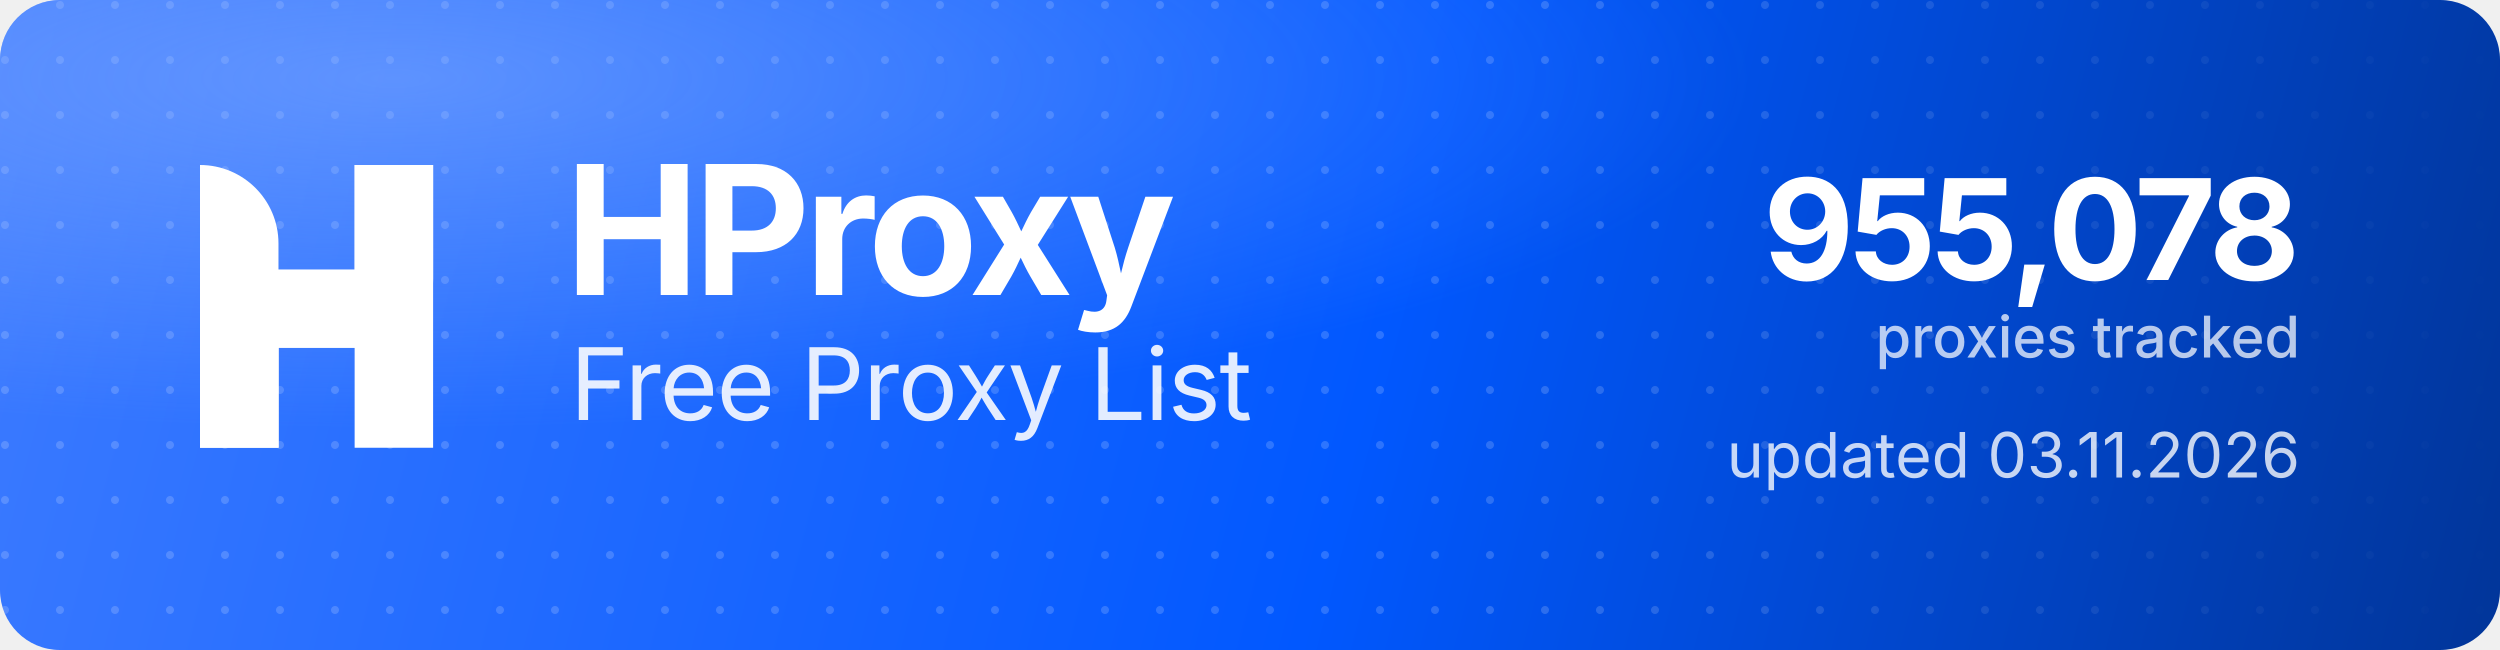
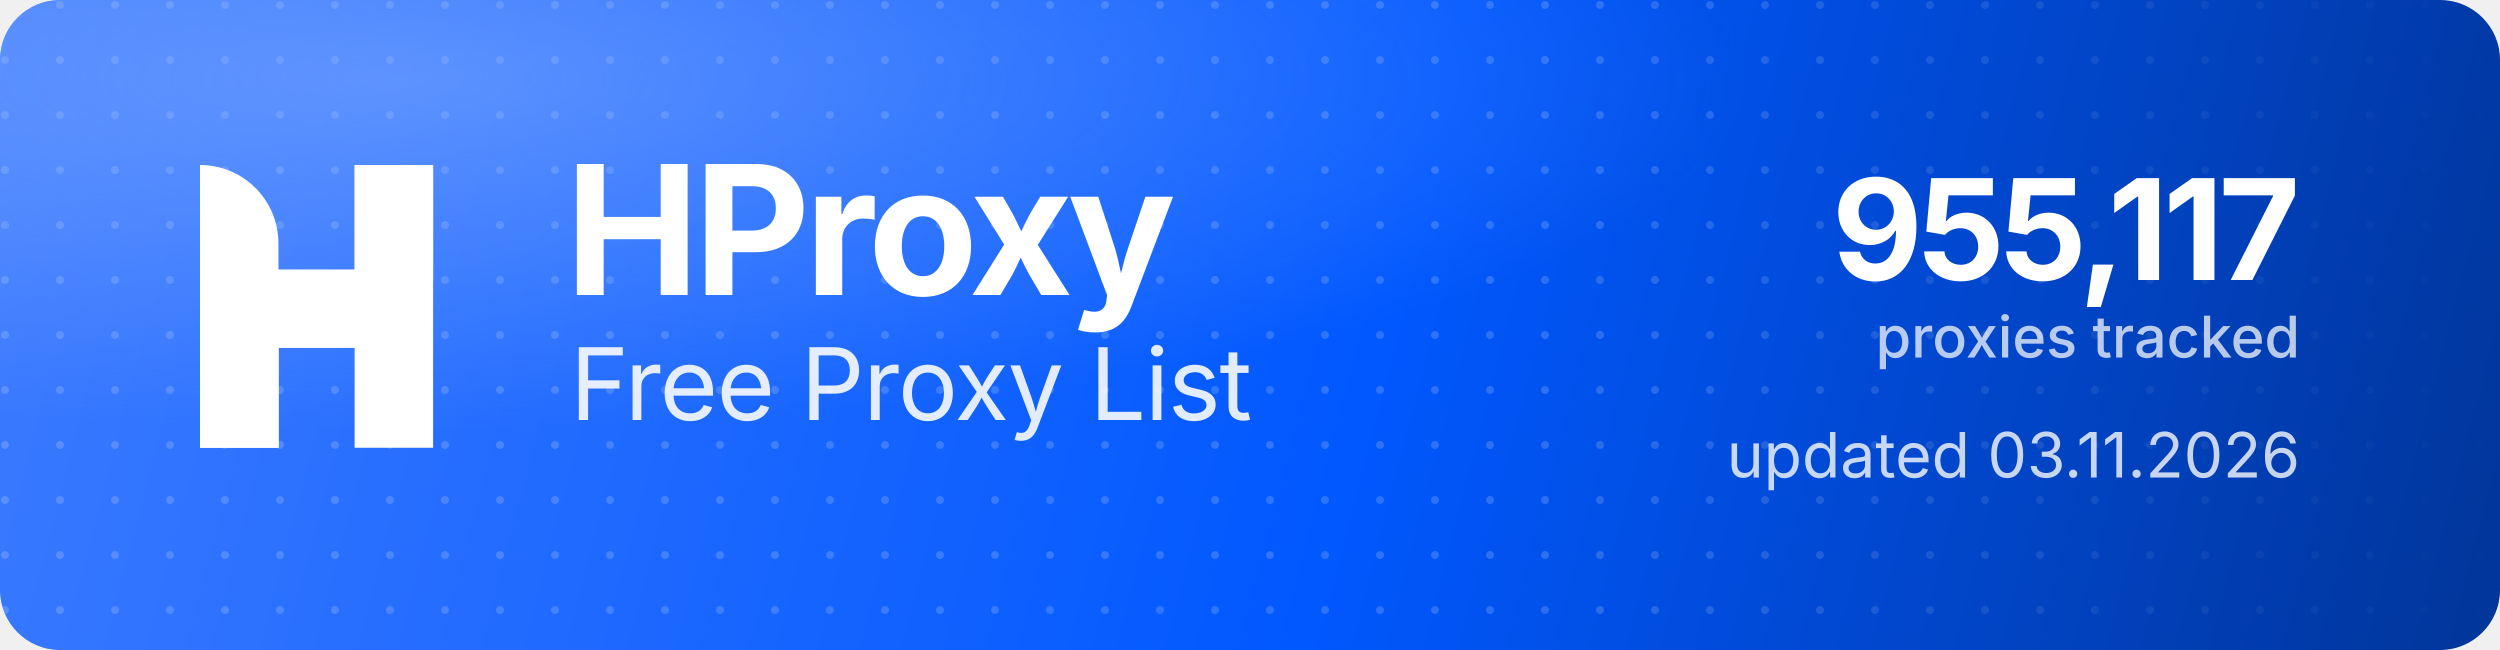
<svg xmlns="http://www.w3.org/2000/svg" width="1000" height="260" viewBox="0 0 1000 260" role="img" aria-label="HProxy Free Proxy List">
  <defs>
    <linearGradient id="hp-bg" x1="0" y1="0" x2="1000" y2="260" gradientUnits="userSpaceOnUse">
      <stop offset="0" stop-color="#3D7BFF" />
      <stop offset="0.55" stop-color="#0158FF" />
      <stop offset="1" stop-color="#013599" />
    </linearGradient>
    <radialGradient id="hp-glow" cx="0.16" cy="0.12" r="0.9">
      <stop offset="0" stop-color="#8FB4FF" stop-opacity="0.5" />
      <stop offset="0.6" stop-color="#8FB4FF" stop-opacity="0" />
    </radialGradient>
    <pattern id="hp-dots" width="22" height="22" patternUnits="userSpaceOnUse">
      <circle cx="2" cy="2" r="1.6" fill="#FFFFFF" fill-opacity="0.17" />
    </pattern>
    <linearGradient id="hp-dot-fade" x1="0" y1="0" x2="1000" y2="0" gradientUnits="userSpaceOnUse">
      <stop offset="0" stop-color="#FFFFFF" stop-opacity="1" />
      <stop offset="0.62" stop-color="#FFFFFF" stop-opacity="1" />
      <stop offset="1" stop-color="#FFFFFF" stop-opacity="0" />
    </linearGradient>
    <mask id="hp-dot-mask">
      <rect width="1000" height="260" fill="url(#hp-dot-fade)" />
    </mask>
  </defs>
  <rect width="1000" height="260" rx="24" fill="url(#hp-bg)" />
  <rect width="1000" height="260" rx="24" fill="url(#hp-dots)" mask="url(#hp-dot-mask)" />
  <rect width="1000" height="260" rx="24" fill="url(#hp-glow)" />
  <g transform="translate(80,66) scale(4.35)" fill="#FFFFFF">
    <path d="M0 0V0C3.985 0 7.216 3.231 7.216 7.216V26H0V0Z" />
    <rect x="14.219" width="7.216" height="26" />
    <path d="M7.235 26H0V15.971C0 12.455 2.851 9.604 6.367 9.604H14.22V0H21.437V10.453C21.437 13.97 18.586 16.82 15.069 16.82H7.235V26Z" />
  </g>
  <text x="226" y="118" font-family="'Geist','Inter','Segoe UI',system-ui,-apple-system,Helvetica,Arial,sans-serif" font-size="72" font-weight="700" letter-spacing="-2.3" fill="#FFFFFF">HProxy</text>
  <text x="228" y="168" font-family="'Geist','Inter','Segoe UI',system-ui,-apple-system,Helvetica,Arial,sans-serif" font-size="40" font-weight="400" letter-spacing="-0.5" fill="#FFFFFF" fill-opacity="0.88">Free Proxy List</text>
-   <text x="920" y="112" text-anchor="end" font-family="'Geist','Inter','Segoe UI',system-ui,-apple-system,Helvetica,Arial,sans-serif" font-size="56" font-weight="700" letter-spacing="-2" fill="#FFFFFF">955,078</text>
+   <text x="920" y="112" text-anchor="end" font-family="'Geist','Inter','Segoe UI',system-ui,-apple-system,Helvetica,Arial,sans-serif" font-size="56" font-weight="700" letter-spacing="-2" fill="#FFFFFF">955,117</text>
  <text x="920" y="143" text-anchor="end" font-family="'Geist','Inter','Segoe UI',system-ui,-apple-system,Helvetica,Arial,sans-serif" font-size="23" font-weight="500" fill="#FFFFFF" fill-opacity="0.72">proxies tracked</text>
  <text x="920" y="191" text-anchor="end" font-family="'Geist','Inter','Segoe UI',system-ui,-apple-system,Helvetica,Arial,sans-serif" font-size="25" font-weight="400" fill="#FFFFFF" fill-opacity="0.78">updated 03.11.2026</text>
</svg>
